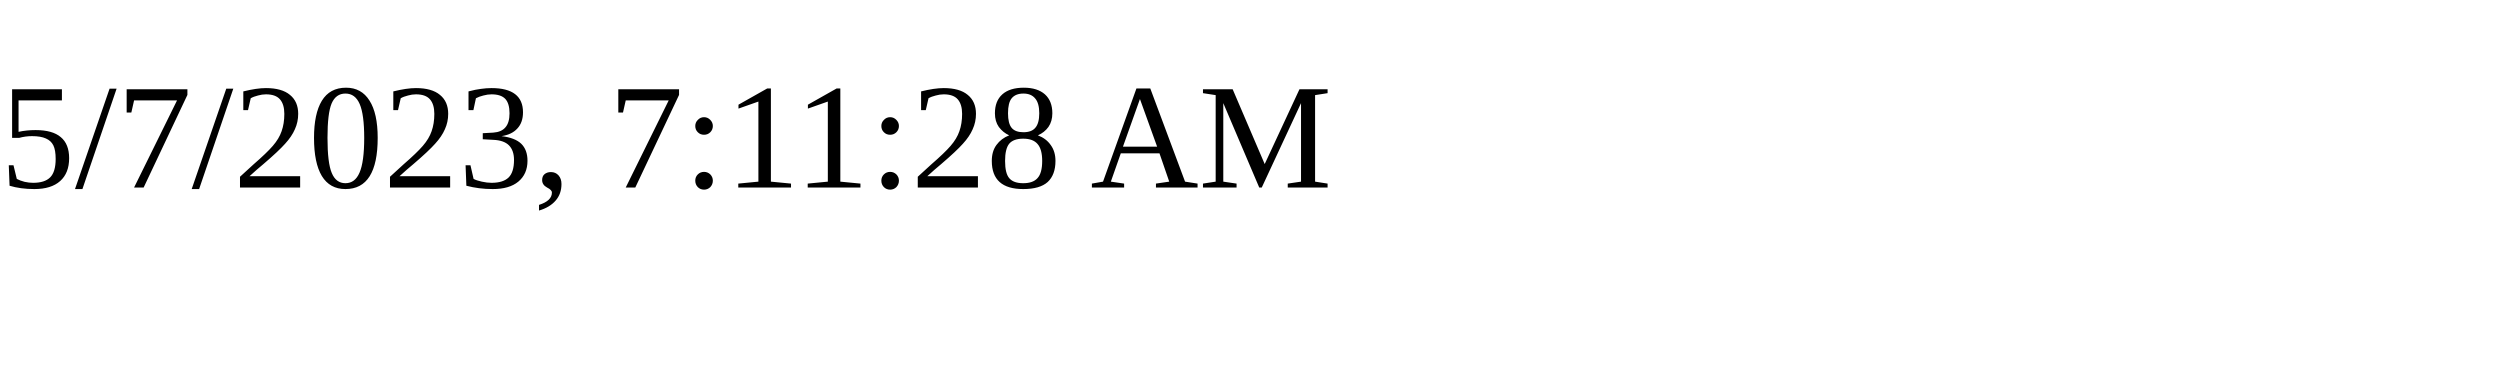
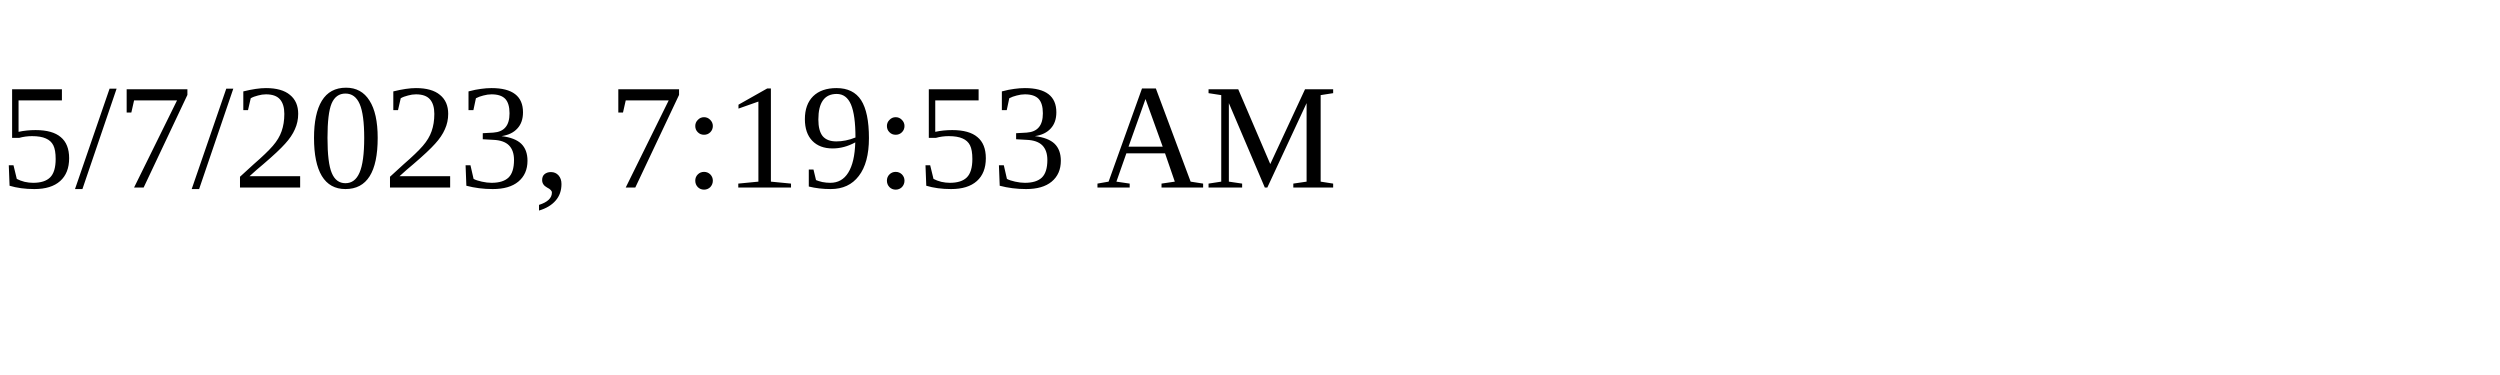
<svg xmlns="http://www.w3.org/2000/svg" height="30" width="200">
-   <text x="0" y="15">5/7/2023, 7:11:28 AM</text>
+   <text x="0" y="15">5/7/2023, 7:19:53 AM</text>
</svg>
